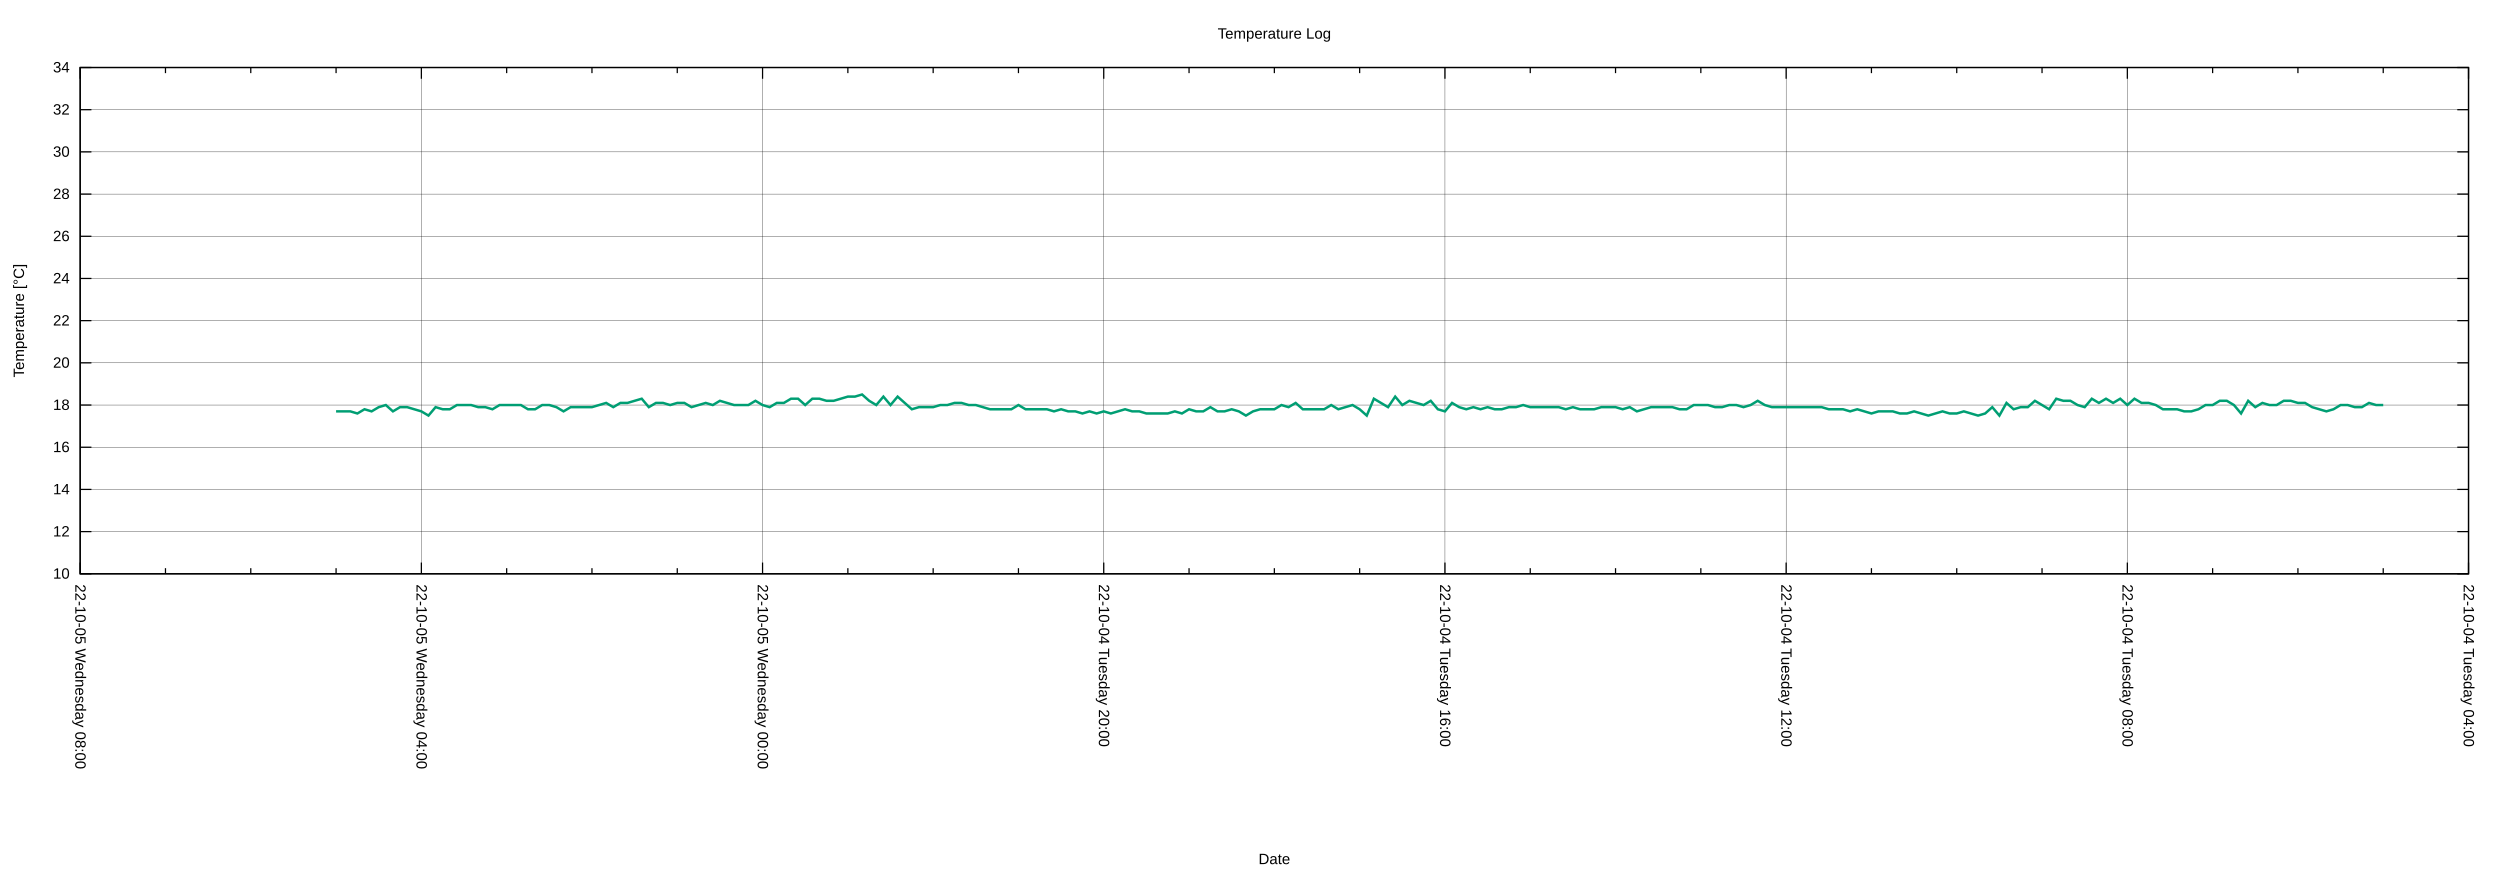
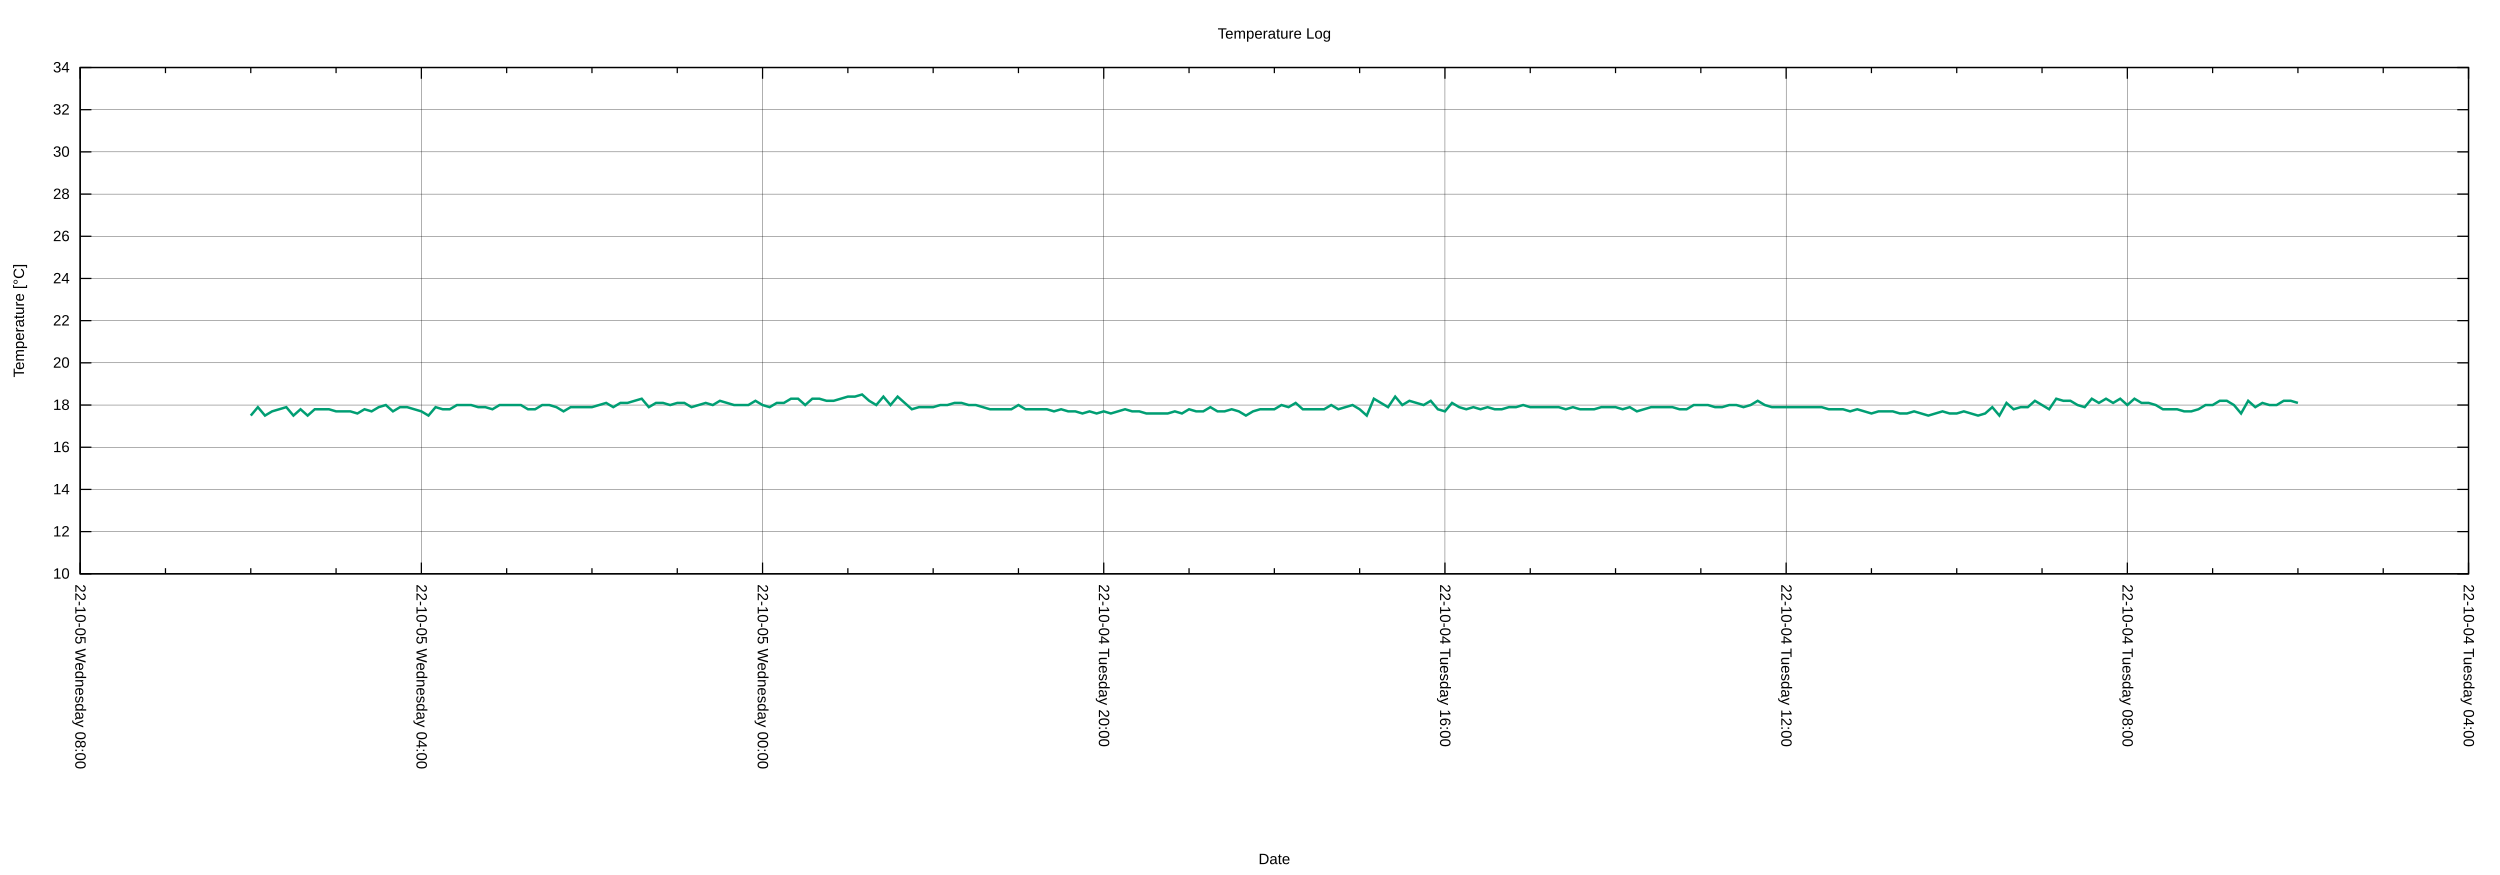
<svg xmlns="http://www.w3.org/2000/svg" xmlns:xlink="http://www.w3.org/1999/xlink" width="2000" height="700" viewBox="0 0 2000 700">
  <g id="gnuplot_canvas">
    <rect x="0" y="0" width="2000" height="700" fill="none" />
    <defs>
      <circle id="gpDot" r="0.5" stroke-width="0.5" stroke="currentColor" />
      <path id="gpPt0" stroke-width="0.222" stroke="currentColor" d="M-1,0 h2 M0,-1 v2" />
      <path id="gpPt1" stroke-width="0.222" stroke="currentColor" d="M-1,-1 L1,1 M1,-1 L-1,1" />
      <path id="gpPt2" stroke-width="0.222" stroke="currentColor" d="M-1,0 L1,0 M0,-1 L0,1 M-1,-1 L1,1 M-1,1 L1,-1" />
      <rect id="gpPt3" stroke-width="0.222" stroke="currentColor" x="-1" y="-1" width="2" height="2" />
      <rect id="gpPt4" stroke-width="0.222" stroke="currentColor" fill="currentColor" x="-1" y="-1" width="2" height="2" />
      <circle id="gpPt5" stroke-width="0.222" stroke="currentColor" cx="0" cy="0" r="1" />
      <use xlink:href="#gpPt5" id="gpPt6" fill="currentColor" stroke="none" />
      <path id="gpPt7" stroke-width="0.222" stroke="currentColor" d="M0,-1.33 L-1.33,0.67 L1.33,0.67 z" />
      <use xlink:href="#gpPt7" id="gpPt8" fill="currentColor" stroke="none" />
      <use xlink:href="#gpPt7" id="gpPt9" stroke="currentColor" transform="rotate(180)" />
      <use xlink:href="#gpPt9" id="gpPt10" fill="currentColor" stroke="none" />
      <use xlink:href="#gpPt3" id="gpPt11" stroke="currentColor" transform="rotate(45)" />
      <use xlink:href="#gpPt11" id="gpPt12" fill="currentColor" stroke="none" />
      <path id="gpPt13" stroke-width="0.222" stroke="currentColor" d="M0,1.330 L1.265,0.411 L0.782,-1.067 L-0.782,-1.076 L-1.265,0.411 z" />
      <use xlink:href="#gpPt13" id="gpPt14" fill="currentColor" stroke="none" />
      <filter id="textbox" filterUnits="objectBoundingBox" x="0" y="0" height="1" width="1">
        <feFlood flood-color="white" flood-opacity="1" result="bgnd" />
        <feComposite in="SourceGraphic" in2="bgnd" operator="atop" />
      </filter>
      <filter id="greybox" filterUnits="objectBoundingBox" x="0" y="0" height="1" width="1">
        <feFlood flood-color="lightgrey" flood-opacity="1" result="grey" />
        <feComposite in="SourceGraphic" in2="grey" operator="atop" />
      </filter>
    </defs>
    <g fill="none" color="white" stroke="currentColor" stroke-width="1.00" stroke-linecap="butt" stroke-linejoin="miter">
</g>
    <g fill="none" color="black" stroke="currentColor" stroke-width="1.00" stroke-linecap="butt" stroke-linejoin="miter">
</g>
    <g fill="none" color="black" stroke="black" stroke-width="0.25" stroke-linecap="butt" stroke-linejoin="miter">
</g>
    <g fill="none" color="black" stroke="currentColor" stroke-width="0.25" stroke-linecap="butt" stroke-linejoin="miter">
      <path stroke="black" class="gridline" d="M64.14,459.04 L1974.82,459.04  " />
    </g>
    <g fill="none" color="black" stroke="black" stroke-width="1.00" stroke-linecap="butt" stroke-linejoin="miter">
</g>
    <g fill="none" color="black" stroke="currentColor" stroke-width="1.00" stroke-linecap="butt" stroke-linejoin="miter">
      <path stroke="black" d="M64.14,459.04 L73.14,459.04 M1974.82,459.04 L1965.82,459.04  " />
      <g transform="translate(55.75,462.94)" stroke="none" fill="black" font-family="Arial" font-size="12.00" text-anchor="end">
        <text>
          <tspan font-family="Arial"> 10</tspan>
        </text>
      </g>
    </g>
    <g fill="none" color="black" stroke="currentColor" stroke-width="1.00" stroke-linecap="butt" stroke-linejoin="miter">
</g>
    <g fill="none" color="black" stroke="black" stroke-width="0.25" stroke-linecap="butt" stroke-linejoin="miter">
</g>
    <g fill="none" color="black" stroke="currentColor" stroke-width="0.25" stroke-linecap="butt" stroke-linejoin="miter">
      <path stroke="black" class="gridline" d="M64.14,425.29 L1974.82,425.29  " />
    </g>
    <g fill="none" color="black" stroke="black" stroke-width="1.00" stroke-linecap="butt" stroke-linejoin="miter">
</g>
    <g fill="none" color="black" stroke="currentColor" stroke-width="1.00" stroke-linecap="butt" stroke-linejoin="miter">
      <path stroke="black" d="M64.14,425.29 L73.14,425.29 M1974.82,425.29 L1965.82,425.29  " />
      <g transform="translate(55.75,429.19)" stroke="none" fill="black" font-family="Arial" font-size="12.00" text-anchor="end">
        <text>
          <tspan font-family="Arial"> 12</tspan>
        </text>
      </g>
    </g>
    <g fill="none" color="black" stroke="currentColor" stroke-width="1.00" stroke-linecap="butt" stroke-linejoin="miter">
</g>
    <g fill="none" color="black" stroke="black" stroke-width="0.25" stroke-linecap="butt" stroke-linejoin="miter">
</g>
    <g fill="none" color="black" stroke="currentColor" stroke-width="0.25" stroke-linecap="butt" stroke-linejoin="miter">
      <path stroke="black" class="gridline" d="M64.14,391.53 L1974.82,391.53  " />
    </g>
    <g fill="none" color="black" stroke="black" stroke-width="1.00" stroke-linecap="butt" stroke-linejoin="miter">
</g>
    <g fill="none" color="black" stroke="currentColor" stroke-width="1.00" stroke-linecap="butt" stroke-linejoin="miter">
      <path stroke="black" d="M64.14,391.53 L73.14,391.53 M1974.82,391.53 L1965.82,391.53  " />
      <g transform="translate(55.75,395.43)" stroke="none" fill="black" font-family="Arial" font-size="12.00" text-anchor="end">
        <text>
          <tspan font-family="Arial"> 14</tspan>
        </text>
      </g>
    </g>
    <g fill="none" color="black" stroke="currentColor" stroke-width="1.00" stroke-linecap="butt" stroke-linejoin="miter">
</g>
    <g fill="none" color="black" stroke="black" stroke-width="0.25" stroke-linecap="butt" stroke-linejoin="miter">
</g>
    <g fill="none" color="black" stroke="currentColor" stroke-width="0.25" stroke-linecap="butt" stroke-linejoin="miter">
      <path stroke="black" class="gridline" d="M64.14,357.78 L1974.82,357.78  " />
    </g>
    <g fill="none" color="black" stroke="black" stroke-width="1.00" stroke-linecap="butt" stroke-linejoin="miter">
</g>
    <g fill="none" color="black" stroke="currentColor" stroke-width="1.00" stroke-linecap="butt" stroke-linejoin="miter">
      <path stroke="black" d="M64.14,357.78 L73.14,357.78 M1974.82,357.78 L1965.82,357.78  " />
      <g transform="translate(55.75,361.68)" stroke="none" fill="black" font-family="Arial" font-size="12.00" text-anchor="end">
        <text>
          <tspan font-family="Arial"> 16</tspan>
        </text>
      </g>
    </g>
    <g fill="none" color="black" stroke="currentColor" stroke-width="1.00" stroke-linecap="butt" stroke-linejoin="miter">
</g>
    <g fill="none" color="black" stroke="black" stroke-width="0.25" stroke-linecap="butt" stroke-linejoin="miter">
</g>
    <g fill="none" color="black" stroke="currentColor" stroke-width="0.25" stroke-linecap="butt" stroke-linejoin="miter">
      <path stroke="black" class="gridline" d="M64.14,324.03 L1974.82,324.03  " />
    </g>
    <g fill="none" color="black" stroke="black" stroke-width="1.00" stroke-linecap="butt" stroke-linejoin="miter">
</g>
    <g fill="none" color="black" stroke="currentColor" stroke-width="1.00" stroke-linecap="butt" stroke-linejoin="miter">
      <path stroke="black" d="M64.14,324.03 L73.14,324.03 M1974.82,324.03 L1965.82,324.03  " />
      <g transform="translate(55.75,327.93)" stroke="none" fill="black" font-family="Arial" font-size="12.00" text-anchor="end">
        <text>
          <tspan font-family="Arial"> 18</tspan>
        </text>
      </g>
    </g>
    <g fill="none" color="black" stroke="currentColor" stroke-width="1.00" stroke-linecap="butt" stroke-linejoin="miter">
</g>
    <g fill="none" color="black" stroke="black" stroke-width="0.25" stroke-linecap="butt" stroke-linejoin="miter">
</g>
    <g fill="none" color="black" stroke="currentColor" stroke-width="0.25" stroke-linecap="butt" stroke-linejoin="miter">
      <path stroke="black" class="gridline" d="M64.14,290.28 L1974.82,290.28  " />
    </g>
    <g fill="none" color="black" stroke="black" stroke-width="1.00" stroke-linecap="butt" stroke-linejoin="miter">
</g>
    <g fill="none" color="black" stroke="currentColor" stroke-width="1.00" stroke-linecap="butt" stroke-linejoin="miter">
      <path stroke="black" d="M64.14,290.28 L73.14,290.28 M1974.82,290.28 L1965.82,290.28  " />
      <g transform="translate(55.75,294.18)" stroke="none" fill="black" font-family="Arial" font-size="12.00" text-anchor="end">
        <text>
          <tspan font-family="Arial"> 20</tspan>
        </text>
      </g>
    </g>
    <g fill="none" color="black" stroke="currentColor" stroke-width="1.00" stroke-linecap="butt" stroke-linejoin="miter">
</g>
    <g fill="none" color="black" stroke="black" stroke-width="0.25" stroke-linecap="butt" stroke-linejoin="miter">
</g>
    <g fill="none" color="black" stroke="currentColor" stroke-width="0.25" stroke-linecap="butt" stroke-linejoin="miter">
      <path stroke="black" class="gridline" d="M64.14,256.52 L1974.82,256.52  " />
    </g>
    <g fill="none" color="black" stroke="black" stroke-width="1.00" stroke-linecap="butt" stroke-linejoin="miter">
</g>
    <g fill="none" color="black" stroke="currentColor" stroke-width="1.00" stroke-linecap="butt" stroke-linejoin="miter">
      <path stroke="black" d="M64.14,256.52 L73.14,256.52 M1974.82,256.52 L1965.82,256.52  " />
      <g transform="translate(55.75,260.42)" stroke="none" fill="black" font-family="Arial" font-size="12.00" text-anchor="end">
        <text>
          <tspan font-family="Arial"> 22</tspan>
        </text>
      </g>
    </g>
    <g fill="none" color="black" stroke="currentColor" stroke-width="1.00" stroke-linecap="butt" stroke-linejoin="miter">
</g>
    <g fill="none" color="black" stroke="black" stroke-width="0.25" stroke-linecap="butt" stroke-linejoin="miter">
</g>
    <g fill="none" color="black" stroke="currentColor" stroke-width="0.25" stroke-linecap="butt" stroke-linejoin="miter">
      <path stroke="black" class="gridline" d="M64.14,222.77 L1974.82,222.77  " />
    </g>
    <g fill="none" color="black" stroke="black" stroke-width="1.00" stroke-linecap="butt" stroke-linejoin="miter">
</g>
    <g fill="none" color="black" stroke="currentColor" stroke-width="1.00" stroke-linecap="butt" stroke-linejoin="miter">
      <path stroke="black" d="M64.14,222.77 L73.14,222.77 M1974.82,222.77 L1965.82,222.77  " />
      <g transform="translate(55.75,226.67)" stroke="none" fill="black" font-family="Arial" font-size="12.00" text-anchor="end">
        <text>
          <tspan font-family="Arial"> 24</tspan>
        </text>
      </g>
    </g>
    <g fill="none" color="black" stroke="currentColor" stroke-width="1.00" stroke-linecap="butt" stroke-linejoin="miter">
</g>
    <g fill="none" color="black" stroke="black" stroke-width="0.25" stroke-linecap="butt" stroke-linejoin="miter">
</g>
    <g fill="none" color="black" stroke="currentColor" stroke-width="0.25" stroke-linecap="butt" stroke-linejoin="miter">
      <path stroke="black" class="gridline" d="M64.14,189.02 L1974.82,189.02  " />
    </g>
    <g fill="none" color="black" stroke="black" stroke-width="1.00" stroke-linecap="butt" stroke-linejoin="miter">
</g>
    <g fill="none" color="black" stroke="currentColor" stroke-width="1.00" stroke-linecap="butt" stroke-linejoin="miter">
      <path stroke="black" d="M64.14,189.02 L73.14,189.02 M1974.82,189.02 L1965.82,189.02  " />
      <g transform="translate(55.75,192.92)" stroke="none" fill="black" font-family="Arial" font-size="12.00" text-anchor="end">
        <text>
          <tspan font-family="Arial"> 26</tspan>
        </text>
      </g>
    </g>
    <g fill="none" color="black" stroke="currentColor" stroke-width="1.00" stroke-linecap="butt" stroke-linejoin="miter">
</g>
    <g fill="none" color="black" stroke="black" stroke-width="0.25" stroke-linecap="butt" stroke-linejoin="miter">
</g>
    <g fill="none" color="black" stroke="currentColor" stroke-width="0.25" stroke-linecap="butt" stroke-linejoin="miter">
      <path stroke="black" class="gridline" d="M64.14,155.27 L1974.82,155.27  " />
    </g>
    <g fill="none" color="black" stroke="black" stroke-width="1.00" stroke-linecap="butt" stroke-linejoin="miter">
</g>
    <g fill="none" color="black" stroke="currentColor" stroke-width="1.00" stroke-linecap="butt" stroke-linejoin="miter">
      <path stroke="black" d="M64.14,155.27 L73.14,155.27 M1974.82,155.27 L1965.82,155.27  " />
      <g transform="translate(55.75,159.17)" stroke="none" fill="black" font-family="Arial" font-size="12.00" text-anchor="end">
        <text>
          <tspan font-family="Arial"> 28</tspan>
        </text>
      </g>
    </g>
    <g fill="none" color="black" stroke="currentColor" stroke-width="1.00" stroke-linecap="butt" stroke-linejoin="miter">
</g>
    <g fill="none" color="black" stroke="black" stroke-width="0.25" stroke-linecap="butt" stroke-linejoin="miter">
</g>
    <g fill="none" color="black" stroke="currentColor" stroke-width="0.25" stroke-linecap="butt" stroke-linejoin="miter">
      <path stroke="black" class="gridline" d="M64.14,121.51 L1974.82,121.51  " />
    </g>
    <g fill="none" color="black" stroke="black" stroke-width="1.00" stroke-linecap="butt" stroke-linejoin="miter">
</g>
    <g fill="none" color="black" stroke="currentColor" stroke-width="1.00" stroke-linecap="butt" stroke-linejoin="miter">
      <path stroke="black" d="M64.14,121.51 L73.14,121.51 M1974.82,121.51 L1965.82,121.51  " />
      <g transform="translate(55.75,125.41)" stroke="none" fill="black" font-family="Arial" font-size="12.00" text-anchor="end">
        <text>
          <tspan font-family="Arial"> 30</tspan>
        </text>
      </g>
    </g>
    <g fill="none" color="black" stroke="currentColor" stroke-width="1.00" stroke-linecap="butt" stroke-linejoin="miter">
</g>
    <g fill="none" color="black" stroke="black" stroke-width="0.25" stroke-linecap="butt" stroke-linejoin="miter">
</g>
    <g fill="none" color="black" stroke="currentColor" stroke-width="0.25" stroke-linecap="butt" stroke-linejoin="miter">
      <path stroke="black" class="gridline" d="M64.14,87.76 L1974.82,87.76  " />
    </g>
    <g fill="none" color="black" stroke="black" stroke-width="1.00" stroke-linecap="butt" stroke-linejoin="miter">
</g>
    <g fill="none" color="black" stroke="currentColor" stroke-width="1.00" stroke-linecap="butt" stroke-linejoin="miter">
      <path stroke="black" d="M64.14,87.76 L73.14,87.76 M1974.82,87.76 L1965.82,87.76  " />
      <g transform="translate(55.75,91.66)" stroke="none" fill="black" font-family="Arial" font-size="12.00" text-anchor="end">
        <text>
          <tspan font-family="Arial"> 32</tspan>
        </text>
      </g>
    </g>
    <g fill="none" color="black" stroke="currentColor" stroke-width="1.00" stroke-linecap="butt" stroke-linejoin="miter">
</g>
    <g fill="none" color="black" stroke="black" stroke-width="0.25" stroke-linecap="butt" stroke-linejoin="miter">
</g>
    <g fill="none" color="black" stroke="currentColor" stroke-width="0.25" stroke-linecap="butt" stroke-linejoin="miter">
      <path stroke="black" class="gridline" d="M64.14,54.01 L1974.82,54.01  " />
    </g>
    <g fill="none" color="black" stroke="black" stroke-width="1.00" stroke-linecap="butt" stroke-linejoin="miter">
</g>
    <g fill="none" color="black" stroke="currentColor" stroke-width="1.00" stroke-linecap="butt" stroke-linejoin="miter">
      <path stroke="black" d="M64.14,54.01 L73.14,54.01 M1974.82,54.01 L1965.82,54.01  " />
      <g transform="translate(55.75,57.91)" stroke="none" fill="black" font-family="Arial" font-size="12.00" text-anchor="end">
        <text>
          <tspan font-family="Arial"> 34</tspan>
        </text>
      </g>
    </g>
    <g fill="none" color="black" stroke="currentColor" stroke-width="1.00" stroke-linecap="butt" stroke-linejoin="miter">
</g>
    <g fill="none" color="black" stroke="black" stroke-width="0.25" stroke-linecap="butt" stroke-linejoin="miter">
</g>
    <g fill="none" color="black" stroke="currentColor" stroke-width="0.25" stroke-linecap="butt" stroke-linejoin="miter">
      <path stroke="black" class="gridline" d="M1974.82,459.04 L1974.82,54.01  " />
    </g>
    <g fill="none" color="black" stroke="black" stroke-width="1.00" stroke-linecap="butt" stroke-linejoin="miter">
</g>
    <g fill="none" color="black" stroke="currentColor" stroke-width="1.00" stroke-linecap="butt" stroke-linejoin="miter">
      <path stroke="black" d="M1974.82,459.04 L1974.82,450.04 M1974.82,54.01 L1974.82,63.01  " />
      <g transform="translate(1970.92,467.43) rotate(90)" stroke="none" fill="black" font-family="Arial" font-size="12.00" text-anchor="start">
        <text>
          <tspan font-family="Arial">22-10-04 Tuesday 04:00</tspan>
        </text>
      </g>
    </g>
    <g fill="none" color="black" stroke="currentColor" stroke-width="1.00" stroke-linecap="butt" stroke-linejoin="miter">
      <path stroke="black" d="M1906.58,459.04 L1906.58,454.54 M1906.58,54.01 L1906.58,58.51 M1838.34,459.04 L1838.34,454.54 M1838.34,54.01 L1838.34,58.51   M1770.10,459.04 L1770.10,454.54 M1770.10,54.01 L1770.10,58.51  " />
    </g>
    <g fill="none" color="black" stroke="black" stroke-width="0.25" stroke-linecap="butt" stroke-linejoin="miter">
</g>
    <g fill="none" color="black" stroke="currentColor" stroke-width="0.25" stroke-linecap="butt" stroke-linejoin="miter">
      <path stroke="black" class="gridline" d="M1701.87,459.04 L1701.87,54.01  " />
    </g>
    <g fill="none" color="black" stroke="black" stroke-width="1.00" stroke-linecap="butt" stroke-linejoin="miter">
</g>
    <g fill="none" color="black" stroke="currentColor" stroke-width="1.00" stroke-linecap="butt" stroke-linejoin="miter">
      <path stroke="black" d="M1701.87,459.04 L1701.87,450.04 M1701.87,54.01 L1701.87,63.01  " />
      <g transform="translate(1697.97,467.43) rotate(90)" stroke="none" fill="black" font-family="Arial" font-size="12.00" text-anchor="start">
        <text>
          <tspan font-family="Arial">22-10-04 Tuesday 08:00</tspan>
        </text>
      </g>
    </g>
    <g fill="none" color="black" stroke="currentColor" stroke-width="1.00" stroke-linecap="butt" stroke-linejoin="miter">
      <path stroke="black" d="M1633.63,459.04 L1633.63,454.54 M1633.63,54.01 L1633.63,58.51 M1565.39,459.04 L1565.39,454.54 M1565.39,54.01 L1565.39,58.51   M1497.15,459.04 L1497.15,454.54 M1497.15,54.01 L1497.15,58.51  " />
    </g>
    <g fill="none" color="black" stroke="black" stroke-width="0.25" stroke-linecap="butt" stroke-linejoin="miter">
</g>
    <g fill="none" color="black" stroke="currentColor" stroke-width="0.25" stroke-linecap="butt" stroke-linejoin="miter">
      <path stroke="black" class="gridline" d="M1428.91,459.04 L1428.91,54.01  " />
    </g>
    <g fill="none" color="black" stroke="black" stroke-width="1.00" stroke-linecap="butt" stroke-linejoin="miter">
</g>
    <g fill="none" color="black" stroke="currentColor" stroke-width="1.00" stroke-linecap="butt" stroke-linejoin="miter">
      <path stroke="black" d="M1428.91,459.04 L1428.91,450.04 M1428.91,54.01 L1428.91,63.01  " />
      <g transform="translate(1425.01,467.43) rotate(90)" stroke="none" fill="black" font-family="Arial" font-size="12.00" text-anchor="start">
        <text>
          <tspan font-family="Arial">22-10-04 Tuesday 12:00</tspan>
        </text>
      </g>
    </g>
    <g fill="none" color="black" stroke="currentColor" stroke-width="1.00" stroke-linecap="butt" stroke-linejoin="miter">
      <path stroke="black" d="M1360.67,459.04 L1360.67,454.54 M1360.67,54.01 L1360.67,58.51 M1292.43,459.04 L1292.43,454.54 M1292.43,54.01 L1292.43,58.51   M1224.20,459.04 L1224.20,454.54 M1224.20,54.01 L1224.20,58.51  " />
    </g>
    <g fill="none" color="black" stroke="black" stroke-width="0.25" stroke-linecap="butt" stroke-linejoin="miter">
</g>
    <g fill="none" color="black" stroke="currentColor" stroke-width="0.25" stroke-linecap="butt" stroke-linejoin="miter">
      <path stroke="black" class="gridline" d="M1155.96,459.04 L1155.96,54.01  " />
    </g>
    <g fill="none" color="black" stroke="black" stroke-width="1.00" stroke-linecap="butt" stroke-linejoin="miter">
</g>
    <g fill="none" color="black" stroke="currentColor" stroke-width="1.00" stroke-linecap="butt" stroke-linejoin="miter">
      <path stroke="black" d="M1155.96,459.04 L1155.96,450.04 M1155.96,54.01 L1155.96,63.01  " />
      <g transform="translate(1152.06,467.43) rotate(90)" stroke="none" fill="black" font-family="Arial" font-size="12.00" text-anchor="start">
        <text>
          <tspan font-family="Arial">22-10-04 Tuesday 16:00</tspan>
        </text>
      </g>
    </g>
    <g fill="none" color="black" stroke="currentColor" stroke-width="1.00" stroke-linecap="butt" stroke-linejoin="miter">
      <path stroke="black" d="M1087.72,459.04 L1087.72,454.54 M1087.72,54.01 L1087.72,58.51 M1019.48,459.04 L1019.48,454.54 M1019.48,54.01 L1019.48,58.51   M951.24,459.04 L951.24,454.54 M951.24,54.01 L951.24,58.51  " />
    </g>
    <g fill="none" color="black" stroke="black" stroke-width="0.25" stroke-linecap="butt" stroke-linejoin="miter">
</g>
    <g fill="none" color="black" stroke="currentColor" stroke-width="0.25" stroke-linecap="butt" stroke-linejoin="miter">
      <path stroke="black" class="gridline" d="M883.00,459.04 L883.00,54.01  " />
    </g>
    <g fill="none" color="black" stroke="black" stroke-width="1.00" stroke-linecap="butt" stroke-linejoin="miter">
</g>
    <g fill="none" color="black" stroke="currentColor" stroke-width="1.00" stroke-linecap="butt" stroke-linejoin="miter">
      <path stroke="black" d="M883.00,459.04 L883.00,450.04 M883.00,54.01 L883.00,63.01  " />
      <g transform="translate(879.10,467.43) rotate(90)" stroke="none" fill="black" font-family="Arial" font-size="12.00" text-anchor="start">
        <text>
          <tspan font-family="Arial">22-10-04 Tuesday 20:00</tspan>
        </text>
      </g>
    </g>
    <g fill="none" color="black" stroke="currentColor" stroke-width="1.00" stroke-linecap="butt" stroke-linejoin="miter">
      <path stroke="black" d="M814.76,459.04 L814.76,454.54 M814.76,54.01 L814.76,58.51 M746.53,459.04 L746.53,454.54 M746.53,54.01 L746.53,58.51   M678.29,459.04 L678.29,454.54 M678.29,54.01 L678.29,58.51  " />
    </g>
    <g fill="none" color="black" stroke="black" stroke-width="0.25" stroke-linecap="butt" stroke-linejoin="miter">
</g>
    <g fill="none" color="black" stroke="currentColor" stroke-width="0.25" stroke-linecap="butt" stroke-linejoin="miter">
      <path stroke="black" class="gridline" d="M610.05,459.04 L610.05,54.01  " />
    </g>
    <g fill="none" color="black" stroke="black" stroke-width="1.00" stroke-linecap="butt" stroke-linejoin="miter">
</g>
    <g fill="none" color="black" stroke="currentColor" stroke-width="1.00" stroke-linecap="butt" stroke-linejoin="miter">
      <path stroke="black" d="M610.05,459.04 L610.05,450.04 M610.05,54.01 L610.05,63.01  " />
      <g transform="translate(606.15,467.43) rotate(90)" stroke="none" fill="black" font-family="Arial" font-size="12.00" text-anchor="start">
        <text>
          <tspan font-family="Arial">22-10-05 Wednesday 00:00</tspan>
        </text>
      </g>
    </g>
    <g fill="none" color="black" stroke="currentColor" stroke-width="1.00" stroke-linecap="butt" stroke-linejoin="miter">
      <path stroke="black" d="M541.81,459.04 L541.81,454.54 M541.81,54.01 L541.81,58.51 M473.57,459.04 L473.57,454.54 M473.57,54.01 L473.57,58.51   M405.33,459.04 L405.33,454.54 M405.33,54.01 L405.33,58.51  " />
    </g>
    <g fill="none" color="black" stroke="black" stroke-width="0.25" stroke-linecap="butt" stroke-linejoin="miter">
</g>
    <g fill="none" color="black" stroke="currentColor" stroke-width="0.25" stroke-linecap="butt" stroke-linejoin="miter">
      <path stroke="black" class="gridline" d="M337.09,459.04 L337.09,54.01  " />
    </g>
    <g fill="none" color="black" stroke="black" stroke-width="1.00" stroke-linecap="butt" stroke-linejoin="miter">
</g>
    <g fill="none" color="black" stroke="currentColor" stroke-width="1.00" stroke-linecap="butt" stroke-linejoin="miter">
      <path stroke="black" d="M337.09,459.04 L337.09,450.04 M337.09,54.01 L337.09,63.01  " />
      <g transform="translate(333.19,467.43) rotate(90)" stroke="none" fill="black" font-family="Arial" font-size="12.00" text-anchor="start">
        <text>
          <tspan font-family="Arial">22-10-05 Wednesday 04:00</tspan>
        </text>
      </g>
    </g>
    <g fill="none" color="black" stroke="currentColor" stroke-width="1.00" stroke-linecap="butt" stroke-linejoin="miter">
      <path stroke="black" d="M268.86,459.04 L268.86,454.54 M268.86,54.01 L268.86,58.51 M200.62,459.04 L200.62,454.54 M200.62,54.01 L200.62,58.51   M132.38,459.04 L132.38,454.54 M132.38,54.01 L132.38,58.51  " />
    </g>
    <g fill="none" color="black" stroke="black" stroke-width="0.25" stroke-linecap="butt" stroke-linejoin="miter">
</g>
    <g fill="none" color="black" stroke="currentColor" stroke-width="0.25" stroke-linecap="butt" stroke-linejoin="miter">
      <path stroke="black" class="gridline" d="M64.14,459.04 L64.14,54.01  " />
    </g>
    <g fill="none" color="black" stroke="black" stroke-width="1.00" stroke-linecap="butt" stroke-linejoin="miter">
</g>
    <g fill="none" color="black" stroke="currentColor" stroke-width="1.00" stroke-linecap="butt" stroke-linejoin="miter">
      <path stroke="black" d="M64.14,459.04 L64.14,450.04 M64.14,54.01 L64.14,63.01  " />
      <g transform="translate(60.24,467.43) rotate(90)" stroke="none" fill="black" font-family="Arial" font-size="12.00" text-anchor="start">
        <text>
          <tspan font-family="Arial">22-10-05 Wednesday 08:00</tspan>
        </text>
      </g>
    </g>
    <g fill="none" color="black" stroke="currentColor" stroke-width="1.00" stroke-linecap="butt" stroke-linejoin="miter">
</g>
    <g fill="none" color="black" stroke="currentColor" stroke-width="1.00" stroke-linecap="butt" stroke-linejoin="miter">
      <path stroke="black" d="M64.14,54.01 L64.14,459.04 L1974.82,459.04 L1974.82,54.01 L64.14,54.01 Z  " />
    </g>
    <g fill="none" color="black" stroke="currentColor" stroke-width="1.00" stroke-linecap="butt" stroke-linejoin="miter">
      <g transform="translate(19.18,256.53) rotate(270)" stroke="none" fill="black" font-family="Arial" font-size="12.00" text-anchor="middle">
        <text>
          <tspan font-family="Arial">Temperature [°C]</tspan>
        </text>
      </g>
    </g>
    <g fill="none" color="black" stroke="currentColor" stroke-width="1.00" stroke-linecap="butt" stroke-linejoin="miter">
      <g transform="translate(1019.48,691.30)" stroke="none" fill="black" font-family="Arial" font-size="12.00" text-anchor="middle">
        <text>
          <tspan font-family="Arial">Date</tspan>
        </text>
      </g>
    </g>
    <g fill="none" color="black" stroke="currentColor" stroke-width="1.00" stroke-linecap="butt" stroke-linejoin="miter">
</g>
    <g id="gnuplot_plot_1">
      <g fill="none" color="white" stroke="currentColor" stroke-width="2.00" stroke-linecap="butt" stroke-linejoin="miter">
</g>
      <g fill="none" color="black" stroke="currentColor" stroke-width="2.00" stroke-linecap="butt" stroke-linejoin="miter">
-         <path stroke="rgb(  0, 158, 115)" d="M268.86,329.09 L274.54,329.09 L280.23,329.09 L285.92,330.78 L291.60,327.41 L297.29,329.09 L302.98,325.72 L308.66,324.03   L314.35,329.09 L320.03,325.72 L325.72,325.72 L331.41,327.41 L337.09,329.09 L342.78,332.47 L348.47,325.72 L354.15,327.41   L359.84,327.41 L365.53,324.03 L371.21,324.03 L376.90,324.03 L382.59,325.72 L388.27,325.72 L393.96,327.41 L399.65,324.03   L405.33,324.03 L411.02,324.03 L416.71,324.03 L422.39,327.41 L428.08,327.41 L433.77,324.03 L439.45,324.03 L445.14,325.72   L450.83,329.09 L456.51,325.72 L462.20,325.72 L467.88,325.72 L473.57,325.72 L479.26,324.03 L484.94,322.34 L490.63,325.72   L496.32,322.34 L502.00,322.34 L507.69,320.65 L513.38,318.97 L519.06,325.72 L524.75,322.34 L530.44,322.34 L536.12,324.03   L541.81,322.34 L547.50,322.34 L553.18,325.72 L558.87,324.03 L564.56,322.34 L570.24,324.03 L575.93,320.65 L581.62,322.34   L587.30,324.03 L592.99,324.03 L598.68,324.03 L604.36,320.65 L610.05,324.03 L615.74,325.72 L621.42,322.34 L627.11,322.34   L632.79,318.97 L638.48,318.97 L644.17,324.03 L649.85,318.97 L655.54,318.97 L661.23,320.65 L666.91,320.65 L672.60,318.97   L678.29,317.28 L683.97,317.28 L689.66,315.59 L695.35,320.65 L701.03,324.03 L706.72,317.28 L712.41,324.03 L718.09,317.28   L723.78,322.34 L729.47,327.41 L735.15,325.72 L740.84,325.72 L746.53,325.72 L752.21,324.03 L757.90,324.03 L763.59,322.34   L769.27,322.34 L774.96,324.03 L780.65,324.03 L786.33,325.72 L792.02,327.41 L797.70,327.41 L803.39,327.41 L809.08,327.41   L814.76,324.03 L820.45,327.41 L826.14,327.41 L831.82,327.41 L837.51,327.41 L843.20,329.09 L848.88,327.41 L854.57,329.09   L860.26,329.09 L865.94,330.78 L871.63,329.09 L877.32,330.78 L883.00,329.09 L888.69,330.78 L894.38,329.09 L900.06,327.41   L905.75,329.09 L911.44,329.09 L917.12,330.78 L922.81,330.78 L928.50,330.78 L934.18,330.78 L939.87,329.09 L945.55,330.78   L951.24,327.41 L956.93,329.09 L962.61,329.09 L968.30,325.72 L973.99,329.09 L979.67,329.09 L985.36,327.41 L991.05,329.09   L996.73,332.47 L1002.42,329.09 L1008.11,327.41 L1013.79,327.41 L1019.48,327.41 L1025.17,324.03 L1030.85,325.72 L1036.54,322.34   L1042.23,327.41 L1047.91,327.41 L1053.60,327.41 L1059.29,327.41 L1064.97,324.03 L1070.66,327.41 L1076.35,325.72 L1082.03,324.03   L1087.72,327.41 L1093.41,332.47 L1099.09,318.97 L1104.78,322.34 L1110.46,325.72 L1116.15,317.28 L1121.84,324.03 L1127.52,320.65   L1133.21,322.34 L1138.90,324.03 L1144.58,320.65 L1150.27,327.41 L1155.96,329.09 L1161.64,322.34 L1167.33,325.72 L1173.02,327.41   L1178.70,325.72 L1184.39,327.41 L1190.08,325.72 L1195.76,327.41 L1201.45,327.41 L1207.14,325.72 L1212.82,325.72 L1218.51,324.03   L1224.20,325.72 L1229.88,325.72 L1235.57,325.72 L1241.26,325.72 L1246.94,325.72 L1252.63,327.41 L1258.32,325.72 L1264.00,327.41   L1269.69,327.41 L1275.37,327.41 L1281.06,325.72 L1286.75,325.72 L1292.43,325.72 L1298.12,327.41 L1303.81,325.72 L1309.49,329.09   L1315.18,327.41 L1320.87,325.72 L1326.55,325.72 L1332.24,325.72 L1337.93,325.72 L1343.61,327.41 L1349.30,327.41 L1354.99,324.03   L1360.67,324.03 L1366.36,324.03 L1372.05,325.72 L1377.73,325.72 L1383.42,324.03 L1389.11,324.03 L1394.79,325.72 L1400.48,324.03   L1406.17,320.65 L1411.85,324.03 L1417.54,325.72 L1423.22,325.72 L1428.91,325.72 L1434.60,325.72 L1440.28,325.72 L1445.97,325.72   L1451.66,325.72 L1457.34,325.72 L1463.03,327.41 L1468.72,327.41 L1474.40,327.41 L1480.09,329.09 L1485.78,327.41 L1491.46,329.09   L1497.15,330.78 L1502.84,329.09 L1508.52,329.09 L1514.21,329.09 L1519.90,330.78 L1525.58,330.78 L1531.27,329.09 L1536.96,330.78   L1542.64,332.47 L1548.33,330.78 L1554.02,329.09 L1559.70,330.78 L1565.39,330.78 L1571.08,329.09 L1576.76,330.78 L1582.45,332.47   L1588.13,330.78 L1593.82,325.72 L1599.51,332.47 L1605.19,322.34 L1610.88,327.41 L1616.57,325.72 L1622.25,325.72 L1627.94,320.65   L1633.63,324.03 L1639.31,327.41 L1645.00,318.97 L1650.69,320.65 L1656.37,320.65 L1662.06,324.03 L1667.75,325.72 L1673.43,318.97   L1679.12,322.34 L1684.81,318.97 L1690.49,322.34 L1696.18,318.97 L1701.87,324.03 L1707.55,318.97 L1713.24,322.34 L1718.93,322.34   L1724.61,324.03 L1730.30,327.41 L1735.99,327.41 L1741.67,327.41 L1747.36,329.09 L1753.04,329.09 L1758.73,327.41 L1764.42,324.03   L1770.10,324.03 L1775.79,320.65 L1781.48,320.65 L1787.16,324.03 L1792.85,330.78 L1798.54,320.65 L1804.22,325.72 L1809.91,322.34   L1815.60,324.03 L1821.28,324.03 L1826.97,320.65 L1832.66,320.65 L1838.34,322.34 L1844.03,322.34 L1849.72,325.72 L1855.40,327.41   L1861.09,329.09 L1866.78,327.41 L1872.46,324.03 L1878.15,324.03 L1883.84,325.72 L1889.52,325.72 L1895.21,322.34 L1900.89,324.03   L1906.58,324.03  " />
+         <path stroke="rgb(  0, 158, 115)" d="M200.62,332.47 L206.30,325.72 L211.99,332.47 L217.68,329.09 L223.36,327.41 L229.05,325.72 L234.74,332.47 L240.42,327.41   L246.11,332.47 L251.80,327.41 L257.48,327.41 L263.17,327.41 L268.86,329.09 L274.54,329.09 L280.23,329.09 L285.92,330.78   L291.60,327.41 L297.29,329.09 L302.98,325.72 L308.66,324.03 L314.35,329.09 L320.03,325.72 L325.72,325.72 L331.41,327.41   L337.09,329.09 L342.78,332.47 L348.47,325.72 L354.15,327.41 L359.84,327.41 L365.53,324.03 L371.21,324.03 L376.90,324.03   L382.59,325.72 L388.27,325.72 L393.96,327.41 L399.65,324.03 L405.33,324.03 L411.02,324.03 L416.71,324.03 L422.39,327.41   L428.08,327.41 L433.77,324.03 L439.45,324.03 L445.14,325.72 L450.83,329.09 L456.51,325.72 L462.20,325.72 L467.88,325.72   L473.57,325.72 L479.26,324.03 L484.94,322.34 L490.63,325.72 L496.32,322.34 L502.00,322.34 L507.69,320.65 L513.38,318.97   L519.06,325.72 L524.75,322.34 L530.44,322.34 L536.12,324.03 L541.81,322.34 L547.50,322.34 L553.18,325.72 L558.87,324.03   L564.56,322.34 L570.24,324.03 L575.93,320.65 L581.62,322.34 L587.30,324.03 L592.99,324.03 L598.68,324.03 L604.36,320.65   L610.05,324.03 L615.74,325.72 L621.42,322.34 L627.11,322.34 L632.79,318.97 L638.48,318.97 L644.17,324.03 L649.85,318.97   L655.54,318.97 L661.23,320.65 L666.91,320.65 L672.60,318.97 L678.29,317.28 L683.97,317.28 L689.66,315.59 L695.35,320.65   L701.03,324.03 L706.72,317.28 L712.41,324.03 L718.09,317.28 L723.78,322.34 L729.47,327.41 L735.15,325.72 L740.84,325.72   L746.53,325.72 L752.21,324.03 L757.90,324.03 L763.59,322.34 L769.27,322.34 L774.96,324.03 L780.65,324.03 L786.33,325.72   L792.02,327.41 L797.70,327.41 L803.39,327.41 L809.08,327.41 L814.76,324.03 L820.45,327.41 L826.14,327.41 L831.82,327.41   L837.51,327.41 L843.20,329.09 L848.88,327.41 L854.57,329.09 L860.26,329.09 L865.94,330.78 L871.63,329.09 L877.32,330.78   L883.00,329.09 L888.69,330.78 L894.38,329.09 L900.06,327.41 L905.75,329.09 L911.44,329.09 L917.12,330.78 L922.81,330.78   L928.50,330.78 L934.18,330.78 L939.87,329.09 L945.55,330.78 L951.24,327.41 L956.93,329.09 L962.61,329.09 L968.30,325.72   L973.99,329.09 L979.67,329.09 L985.36,327.41 L991.05,329.09 L996.73,332.47 L1002.42,329.09 L1008.11,327.41 L1013.79,327.41   L1019.48,327.41 L1025.17,324.03 L1030.85,325.72 L1036.54,322.34 L1042.23,327.41 L1047.91,327.41 L1053.60,327.41 L1059.29,327.41   L1064.97,324.03 L1070.66,327.41 L1076.35,325.72 L1082.03,324.03 L1087.72,327.41 L1093.41,332.47 L1099.09,318.97 L1104.78,322.34   L1110.46,325.72 L1116.15,317.28 L1121.84,324.03 L1127.52,320.65 L1133.21,322.34 L1138.90,324.03 L1144.58,320.65 L1150.27,327.41   L1155.96,329.09 L1161.64,322.34 L1167.33,325.72 L1173.02,327.41 L1178.70,325.72 L1184.39,327.41 L1190.08,325.72 L1195.76,327.41   L1201.45,327.41 L1207.14,325.72 L1212.82,325.72 L1218.51,324.03 L1224.20,325.72 L1229.88,325.72 L1235.57,325.72 L1241.26,325.72   L1246.94,325.72 L1252.63,327.41 L1258.32,325.72 L1264.00,327.41 L1269.69,327.41 L1275.37,327.41 L1281.06,325.72 L1286.75,325.72   L1292.43,325.72 L1298.12,327.41 L1303.81,325.72 L1309.49,329.09 L1315.18,327.41 L1320.87,325.72 L1326.55,325.72 L1332.24,325.72   L1337.93,325.72 L1343.61,327.41 L1349.30,327.41 L1354.99,324.03 L1360.67,324.03 L1366.36,324.03 L1372.05,325.72 L1377.73,325.72   L1383.42,324.03 L1389.11,324.03 L1394.79,325.72 L1400.48,324.03 L1406.17,320.65 L1411.85,324.03 L1417.54,325.72 L1423.22,325.72   L1428.91,325.72 L1434.60,325.72 L1440.28,325.72 L1445.97,325.72 L1451.66,325.72 L1457.34,325.72 L1463.03,327.41 L1468.72,327.41   L1474.40,327.41 L1480.09,329.09 L1485.78,327.41 L1491.46,329.09 L1497.15,330.78 L1502.84,329.09 L1508.52,329.09 L1514.21,329.09   L1519.90,330.78 L1525.58,330.78 L1531.27,329.09 L1536.96,330.78 L1542.64,332.47 L1548.33,330.78 L1554.02,329.09 L1559.70,330.78   L1565.39,330.78 L1571.08,329.09 L1576.76,330.78 L1582.45,332.47 L1588.13,330.78 L1593.82,325.72 L1599.51,332.47 L1605.19,322.34   L1610.88,327.41 L1616.57,325.72 L1622.25,325.72 L1627.94,320.65 L1633.63,324.03 L1639.31,327.41 L1645.00,318.97 L1650.69,320.65   L1656.37,320.65 L1662.06,324.03 L1667.75,325.72 L1673.43,318.97 L1679.12,322.34 L1684.81,318.97 L1690.49,322.34 L1696.18,318.97   L1701.87,324.03 L1707.55,318.97 L1713.24,322.34 L1718.93,322.34 L1724.61,324.03 L1730.30,327.41 L1735.99,327.41 L1741.67,327.41   L1747.36,329.09 L1753.04,329.09 L1758.73,327.41 L1764.42,324.03 L1770.10,324.03 L1775.79,320.65 L1781.48,320.65 L1787.16,324.03   L1792.85,330.78 L1798.54,320.65 L1804.22,325.72 L1809.91,322.34 L1815.60,324.03 L1821.28,324.03 L1826.97,320.65 L1832.66,320.65   L1838.34,322.34  " />
      </g>
    </g>
    <g fill="none" color="black" stroke="currentColor" stroke-width="2.00" stroke-linecap="butt" stroke-linejoin="miter">
</g>
    <g fill="none" color="black" stroke="black" stroke-width="1.00" stroke-linecap="butt" stroke-linejoin="miter">
</g>
    <g fill="none" color="black" stroke="currentColor" stroke-width="1.00" stroke-linecap="butt" stroke-linejoin="miter">
      <path stroke="black" d="M64.14,54.01 L64.14,459.04 L1974.82,459.04 L1974.82,54.01 L64.14,54.01 Z  " />
    </g>
    <g fill="none" color="black" stroke="currentColor" stroke-width="1.00" stroke-linecap="butt" stroke-linejoin="miter">
      <g transform="translate(1019.48,30.91)" stroke="none" fill="black" font-family="Arial" font-size="12.00" text-anchor="middle">
        <text>
          <tspan font-family="Arial">Temperature Log</tspan>
        </text>
      </g>
    </g>
    <g fill="none" color="black" stroke="currentColor" stroke-width="1.00" stroke-linecap="butt" stroke-linejoin="miter">
</g>
  </g>
</svg>
